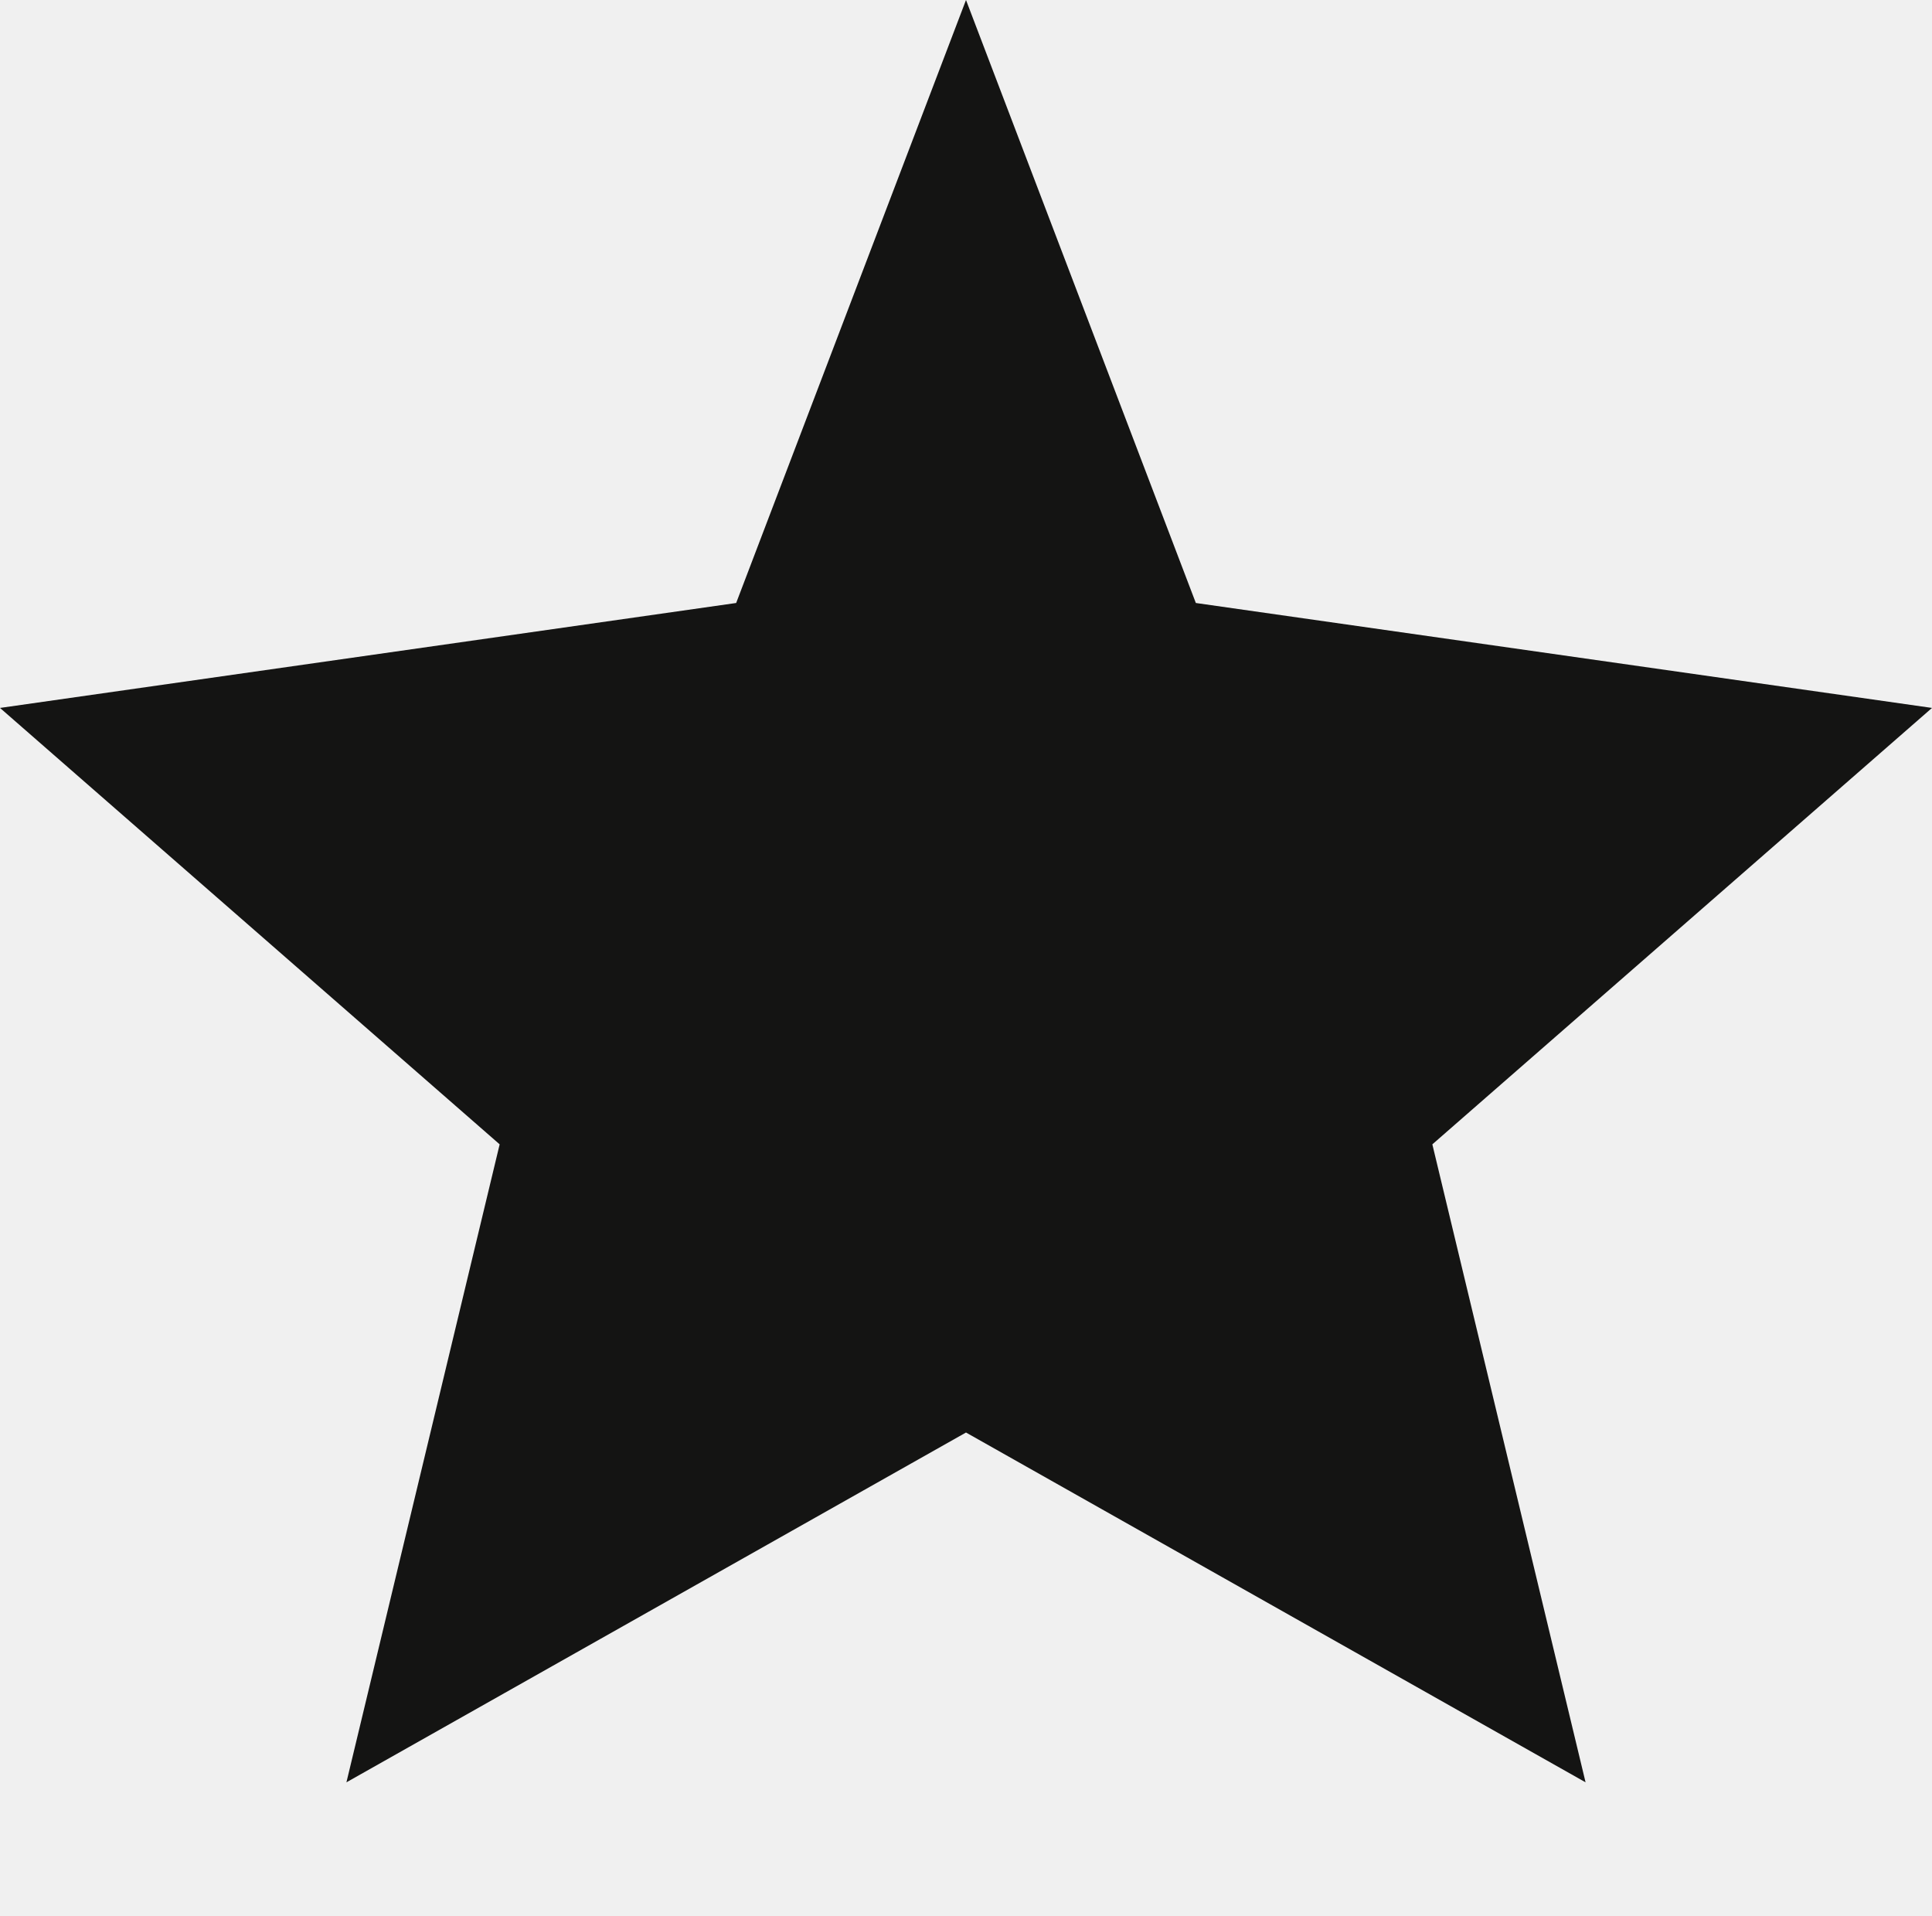
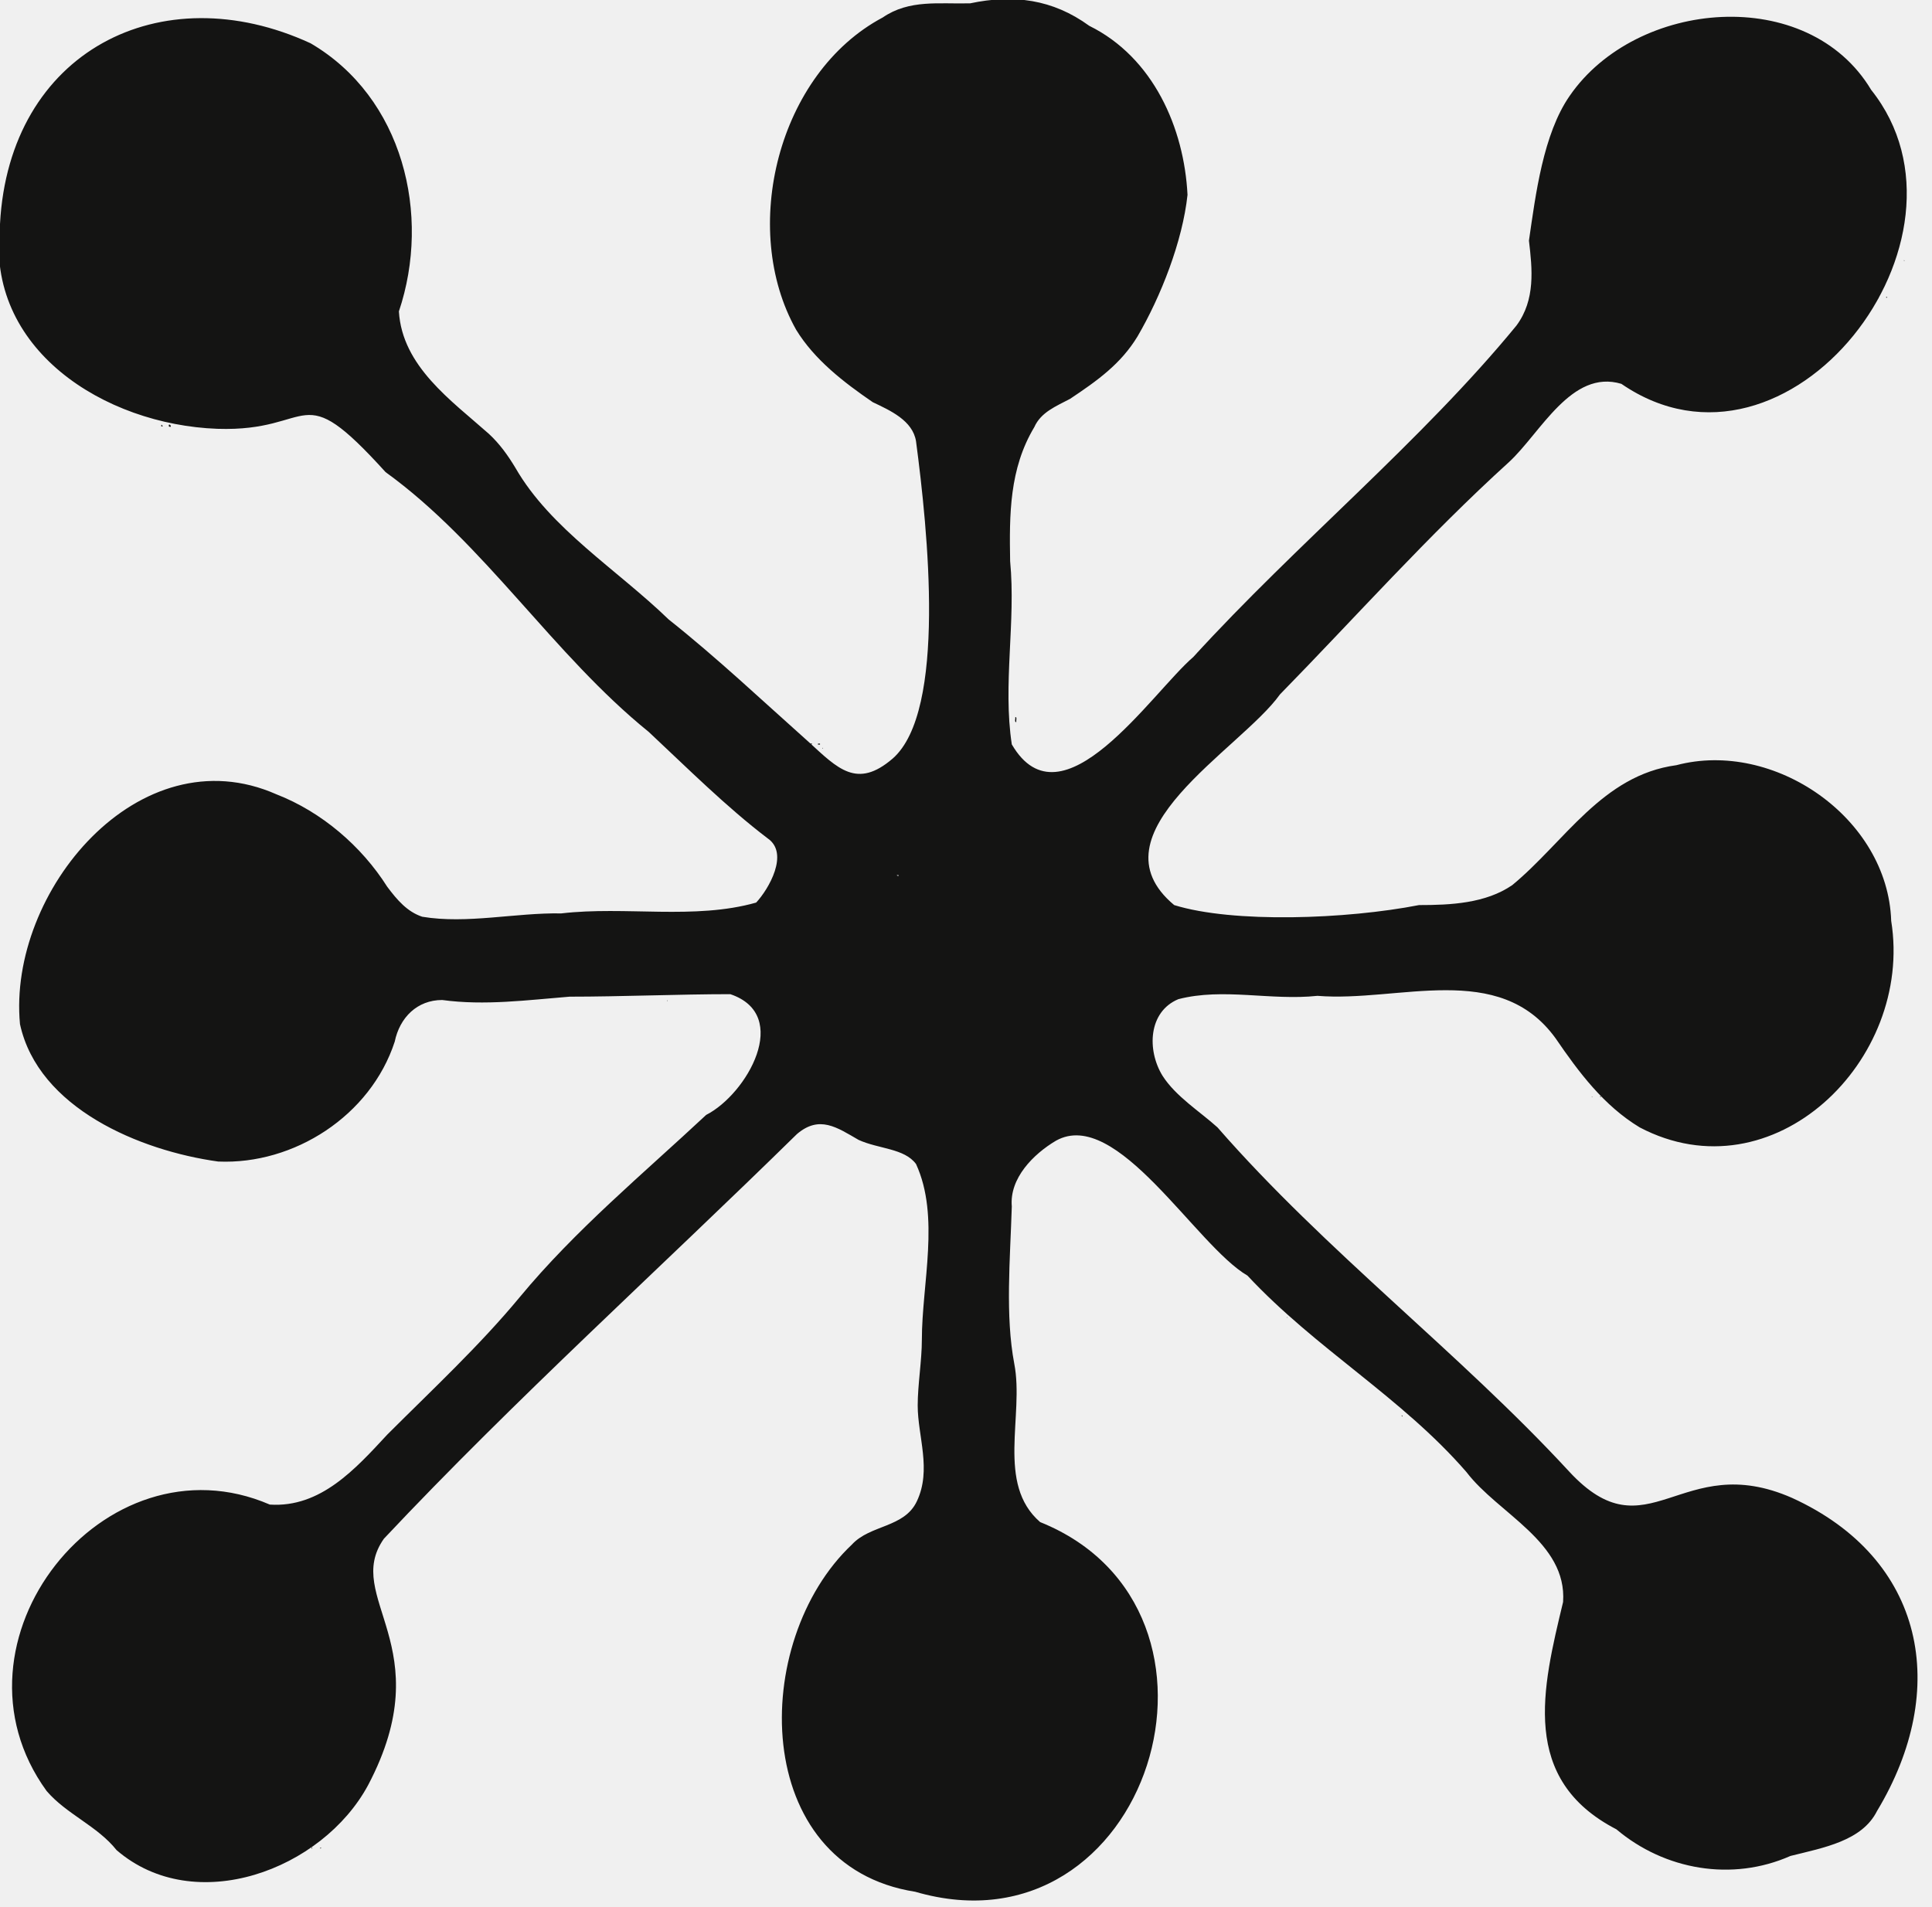
- <svg xmlns="http://www.w3.org/2000/svg" viewBox="0 0 232 230" fill="#141413">
-   <path d="M116 0l27.6 72.4L232 85l-60 52.4 18.4 76.6L116 172l-74.4 42L60 137.4 0 85l88.4-12.6z" />
+ <svg xmlns="http://www.w3.org/2000/svg" width="232" height="229" viewBox="0 0 232 229" fill="none">
+   <path d="M122.036 86.731C121.787 86.743 121.957 86.284 121.916 86.117C122.155 86.09 122 86.533 122.036 86.731Z" fill="#141413" />
+   <path d="M144.868 78.504H144.743C144.784 78.47 144.814 78.25 144.868 78.504Z" fill="#141413" />
+   <path d="M20.406 51.003C20.449 51.028 20.661 51.328 20.345 51.249C20.239 51.265 20.268 51.021 20.282 51.003C20.318 51.019 20.376 50.985 20.406 51.003Z" fill="#141413" />
+   <path d="M38.447 221.898H38.571C38.533 221.93 38.501 222.152 38.447 221.898Z" fill="#141413" />
+   <path d="M192.125 131.66H192.25C192.198 131.907 192.18 131.712 192.125 131.66Z" fill="#141413" />
+   <path d="M226.496 35.656H226.62C226.541 35.812 226.518 35.851 226.496 35.656Z" fill="#141413" />
+   <path d="M169.295 169.964H169.42C169.365 170.223 169.302 169.969 169.295 169.964Z" fill="#141413" />
+   <path d="M31.698 181.017H31.573C31.625 180.97 31.655 181.008 31.698 181.017Z" fill="#141413" />
+   <path d="M155.547 158.181H155.671C155.619 158.428 155.603 158.235 155.547 158.181Z" fill="#141413" />
+   <path d="M82.881 136.819C82.653 136.776 82.773 136.78 82.881 136.694V136.819Z" fill="#141413" />
+   <path d="M98.469 89.307H98.225V89.426H98.469V89.307Z" fill="#141413" />
+   <path d="M5.245 42.164L5.306 42.225L5.245 42.286V42.164Z" fill="#141413" />
+   <path d="M228.642 31.236L228.703 31.297L228.642 31.36V31.236Z" fill="#141413" />
+   <path d="M98.777 89.797L98.84 89.861L98.777 89.921V89.797Z" fill="#141413" />
+   <path d="M80.12 120.122L80.181 120.183L80.12 120.243V120.122Z" fill="#141413" />
+   <path d="M63.059 155.848L63.12 155.909L63.059 155.97V155.848Z" fill="#141413" />
+   <path d="M111.174 163.335L111.237 163.398L111.174 163.459V163.335Z" fill="#141413" />
+   <path d="M186.417 201.396L186.478 201.457L186.417 201.518V201.396Z" fill="#141413" />
+   <path d="M94.604 203.972L94.665 204.035L94.604 204.096V203.972Z" fill="#141413" />
+   <g clip-path="url(#clip0_287_698)">
+     <path d="M121 86.7C120.8 86.7 121 86.3 120.9 86.1C121.1 86.1 120.9 86.5 121 86.7Z" fill="#141413" />
+     <path d="M-4.99636e-05 26.9C1.1 6.2 19.3 -3.1 37.3 5.2C48.4 11.7 51.8 25.8 47.9 37.4C48.3 44 54.2 48.1 58.7 52.1C60 53.3 61 54.7 61.9 56.2C66.1 63.5 74.1 68.4 80.3 74.4C86.1 79 91.6 84.2 97.1 89.1C100.6 92.3 102.9 94.8 107.2 91.1C113.7 85.4 111.4 63.6 110 53C109.6 50.5 106.9 49.3 104.8 48.3C101.3 45.9 97.8 43.2 95.6 39.6C88.8 27.5 93.4 8.8 106 2.1C109.2 -0.1 112.8 0.5 116.5 0.4C121.7 -0.7 126.4 -0.1 130.8 3.1C138.5 6.9 142.2 15.4 142.6 23.4C142 29 139.4 35.6 136.6 40.4C134.6 43.7 131.8 45.7 128.5 47.9C126.8 48.8 125 49.5 124.2 51.3C121.2 56.3 121.2 61.8 121.3 67.4C122 74.7 120.4 82.2 121.5 89.4C127.5 99.7 138.3 83.2 143.3 78.9C155.7 65.3 170.7 53 182.1 39.1C184.4 36 184 32.3 183.6 28.9C184.4 23.4 185.3 16.1 188.5 11.5C196.5 -0.1 217.1 -1.9 224.7 10.8C238.9 28.6 214.8 59.9 194.7 46.1C188.7 44.3 185 52 181.2 55.5C171.5 64.3 162.8 74.1 153.7 83.4C149 90 130.7 100.1 141 108.7C148.1 110.9 161.7 110.4 170.4 108.7C174.2 108.7 178.4 108.5 181.6 106.3C187.9 101.1 192.4 93.1 201.3 91.9C213 88.8 226.7 98.2 227.1 110.6C229.8 127.4 212.9 143.8 196.9 135.4C192.6 132.8 189.6 128.8 186.8 124.7C180 115.3 168 120.4 158.2 119.6C152.6 120.2 146.9 118.6 141.5 120C137.9 121.5 137.7 126.1 139.6 129.2C141.2 131.7 144.1 133.5 146.2 135.4C159.2 150.3 175.2 162.4 188.4 176.7C197.9 187 201.8 174 215.2 179.9C231.2 187.2 234.2 202.9 225.4 217.5C223.6 221.1 219 221.9 215 222.9C208 226 199.9 224.6 194.1 219.7C182.5 213.7 185.2 202.8 187.7 192.4C188.2 185.2 179.9 181.8 176.1 176.8C168.3 167.8 158 162 149.8 153.2C143.6 149.6 134.1 132.9 126.8 137C124.1 138.6 121.2 141.5 121.5 144.9C121.3 151.3 120.7 158 121.8 163.8C123 170 119.6 178.2 124.9 182.8C151 193.3 138 235.4 109.9 227.2C90.1 224.1 90 197.1 102.3 185.5C104.5 183.1 108.6 183.5 110.1 180.3C111.9 176.5 110.2 172.5 110.2 168.8C110.2 166.3 110.7 163.4 110.7 160.9C110.7 154.2 112.9 146.1 110 139.8C108.6 137.9 105.5 138 103.1 136.9C100.5 135.4 98.4 133.9 95.7 136.2C79.3 152.3 61.8 168.1 46.1 184.8C41.1 191.9 53 197.7 44.2 214.4C38.7 224.6 23.4 230.3 14 222.2C11.7 219.3 8 217.9 5.6 215.1C-7.4 197.2 12.5 172.1 32.4 180.7C38.5 181.1 42.7 176.4 46.5 172.3C51.9 166.9 57.6 161.6 62.4 155.8C69.1 147.7 77.2 141 84.8 133.9C89.7 131.4 95.1 121.9 87.7 119.4C81.6 119.4 74.6 119.7 68.4 119.7C63.4 120.1 58.2 120.8 53.1 120.1C50.1 120.1 48 122.2 47.4 125.1C44.5 134 35.3 139.9 26.2 139.5C16.8 138.2 4.6 133.1 2.4 123C0.9 107.1 16.7 88.1 33.2 95.4C38.6 97.5 43.4 101.6 46.5 106.5C47.7 108.1 48.9 109.5 50.7 110.1C56.1 111 61.9 109.6 67.4 109.7C75.1 108.8 83.4 110.5 90.8 108.4C92.3 106.8 94.8 102.5 92.2 100.7C87.2 96.9 82.5 92.2 77.9 87.9C66.4 78.6 58.2 65.3 46.3 56.7C35.7 45 38 51.9 26.1 51.5C12.5 51 -1.8 41.9 -4.99636e-05 27.1V26.9ZM107.9 105.1H107.7C107.7 105.2 107.9 105.2 107.9 105.2V105.1Z" fill="#141413" />
+     <path d="M143.9 78.5H143.8C143.8 78.5 143.8 78.2 143.9 78.5Z" fill="#141413" />
+     <path d="M19.4 51C19.4 51 19.7 51.3 19.4 51.2C19.3 51.2 19.4 51 19.4 51C19.4 51 19.4 51 19.5 51H19.4Z" fill="#141413" />
+     <path d="M37.4 221.9H37.5C37.5 221.9 37.5 222.2 37.4 221.9Z" fill="#141413" />
+     <path d="M191.1 131.7H191.2C191.2 131.9 191.2 131.7 191.1 131.7Z" fill="#141413" />
+     <path d="M225.5 35.7H225.6C225.6 35.9 225.5 35.9 225.5 35.7Z" fill="#141413" />
+     <path d="M168.3 170H168.4C168.4 170.3 168.3 170 168.3 170Z" fill="#141413" />
+     <path d="M154.5 158.2H154.6C154.6 158.4 154.6 158.2 154.5 158.2Z" fill="#141413" />
+     <path d="M81.9 136.8C81.7 136.8 81.8 136.8 81.9 136.7V136.8Z" fill="#141413" />
+     <path d="M97.5 89.3H97.3C97.3 89.4 97.5 89.4 97.5 89.4V89.3Z" fill="#141413" />
+   </g>
+   <defs>
+     <clipPath id="clip0_287_698">
+       <rect width="231" height="229" fill="white" />
+     </clipPath>
+   </defs>
</svg>
